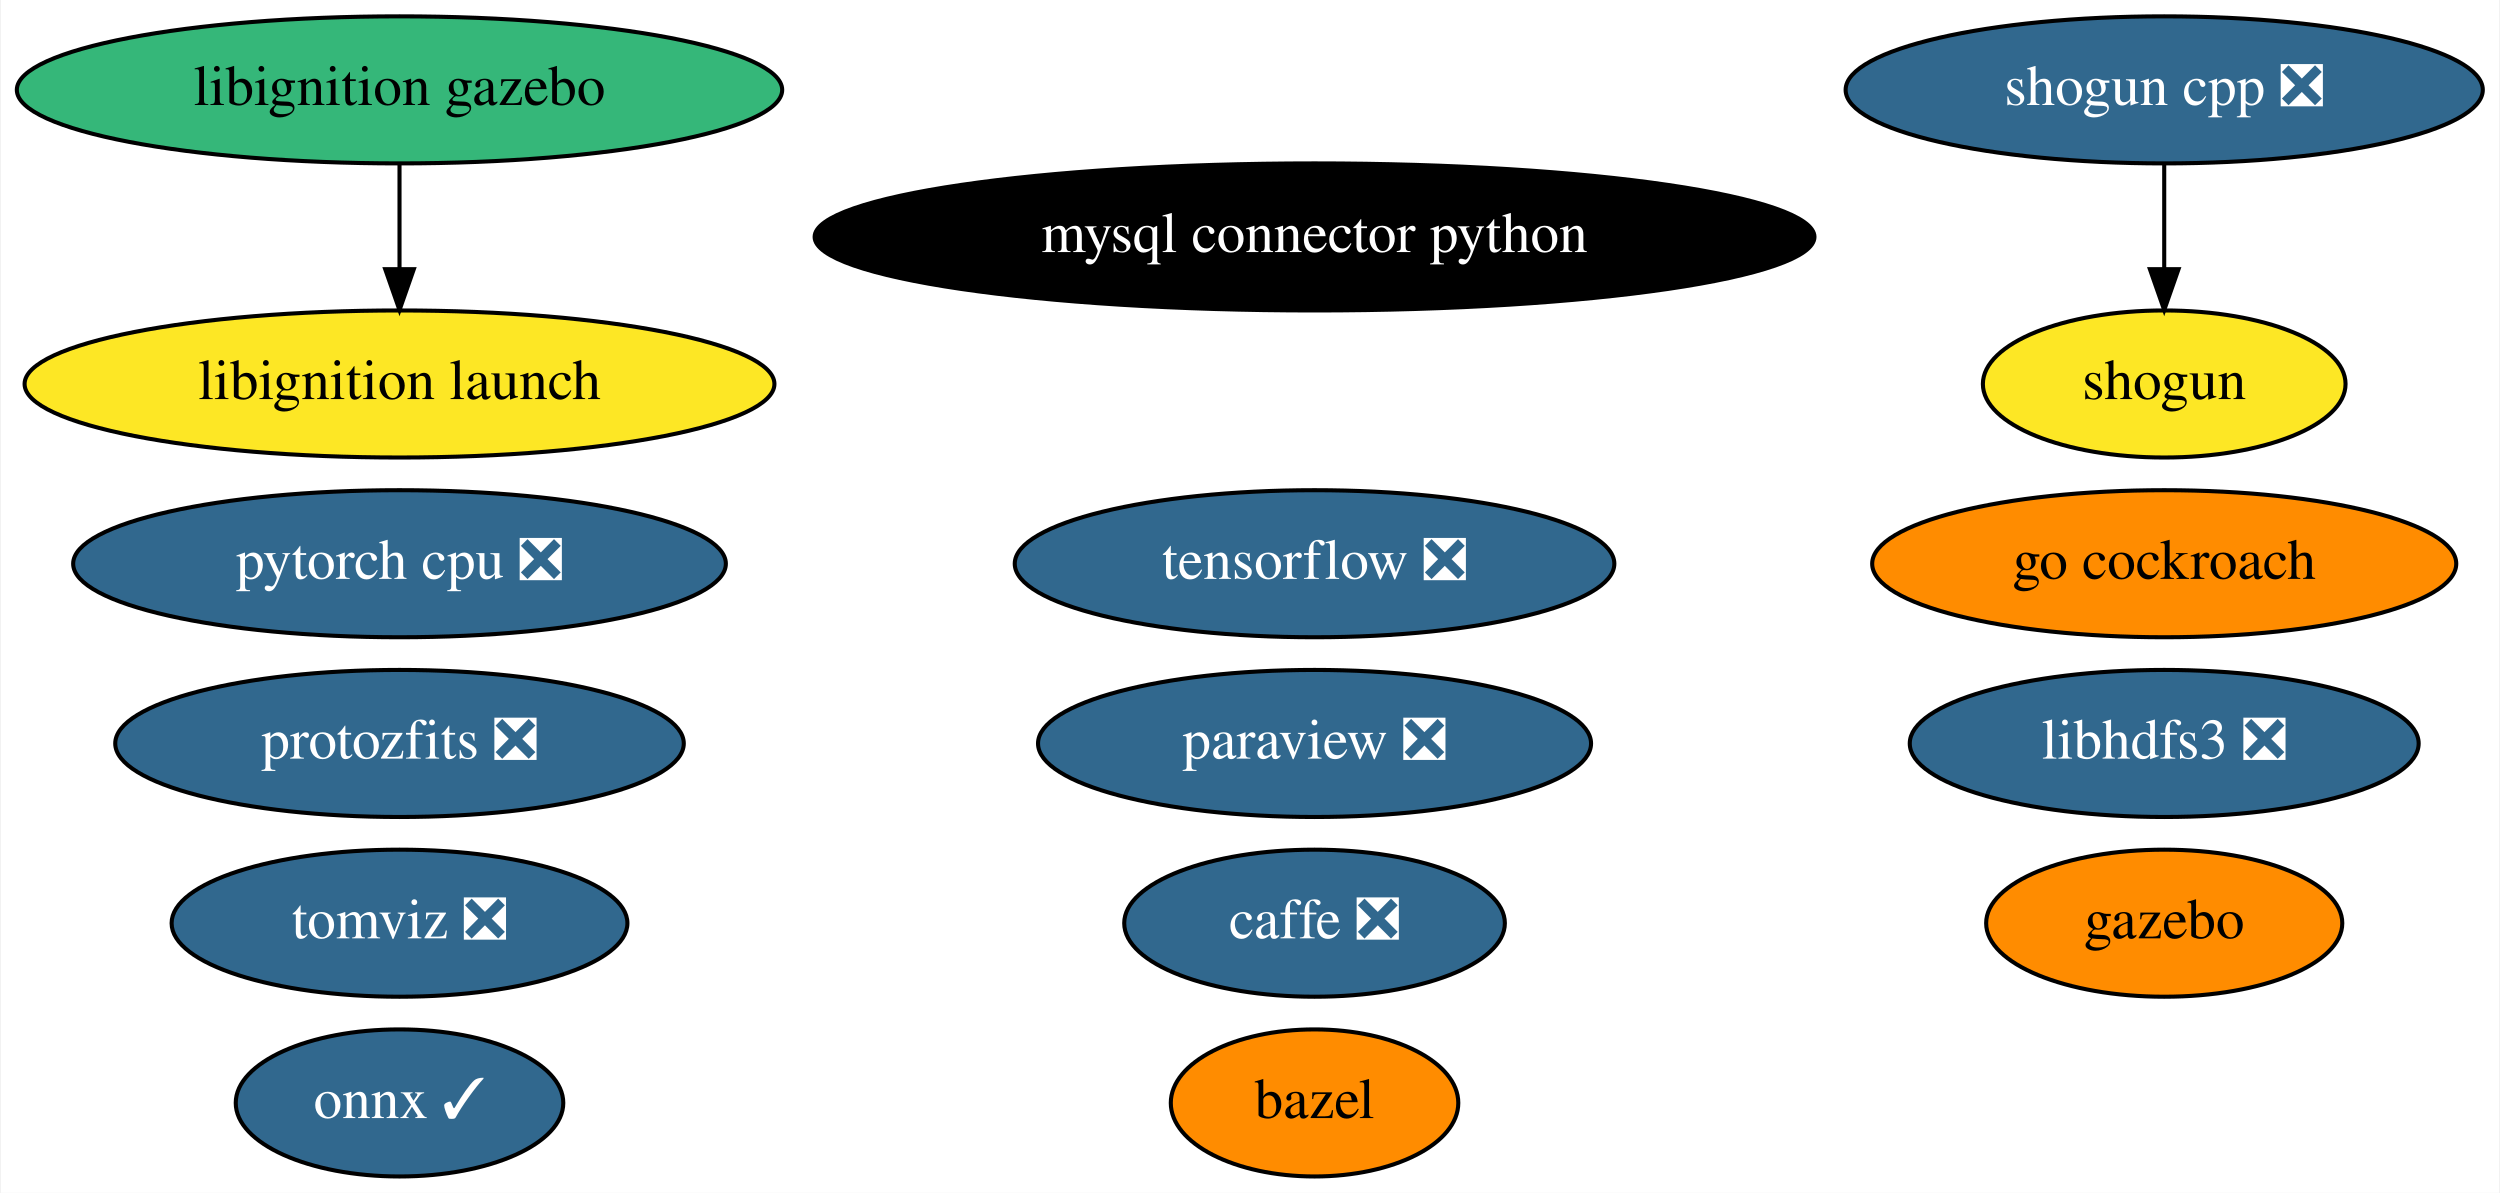
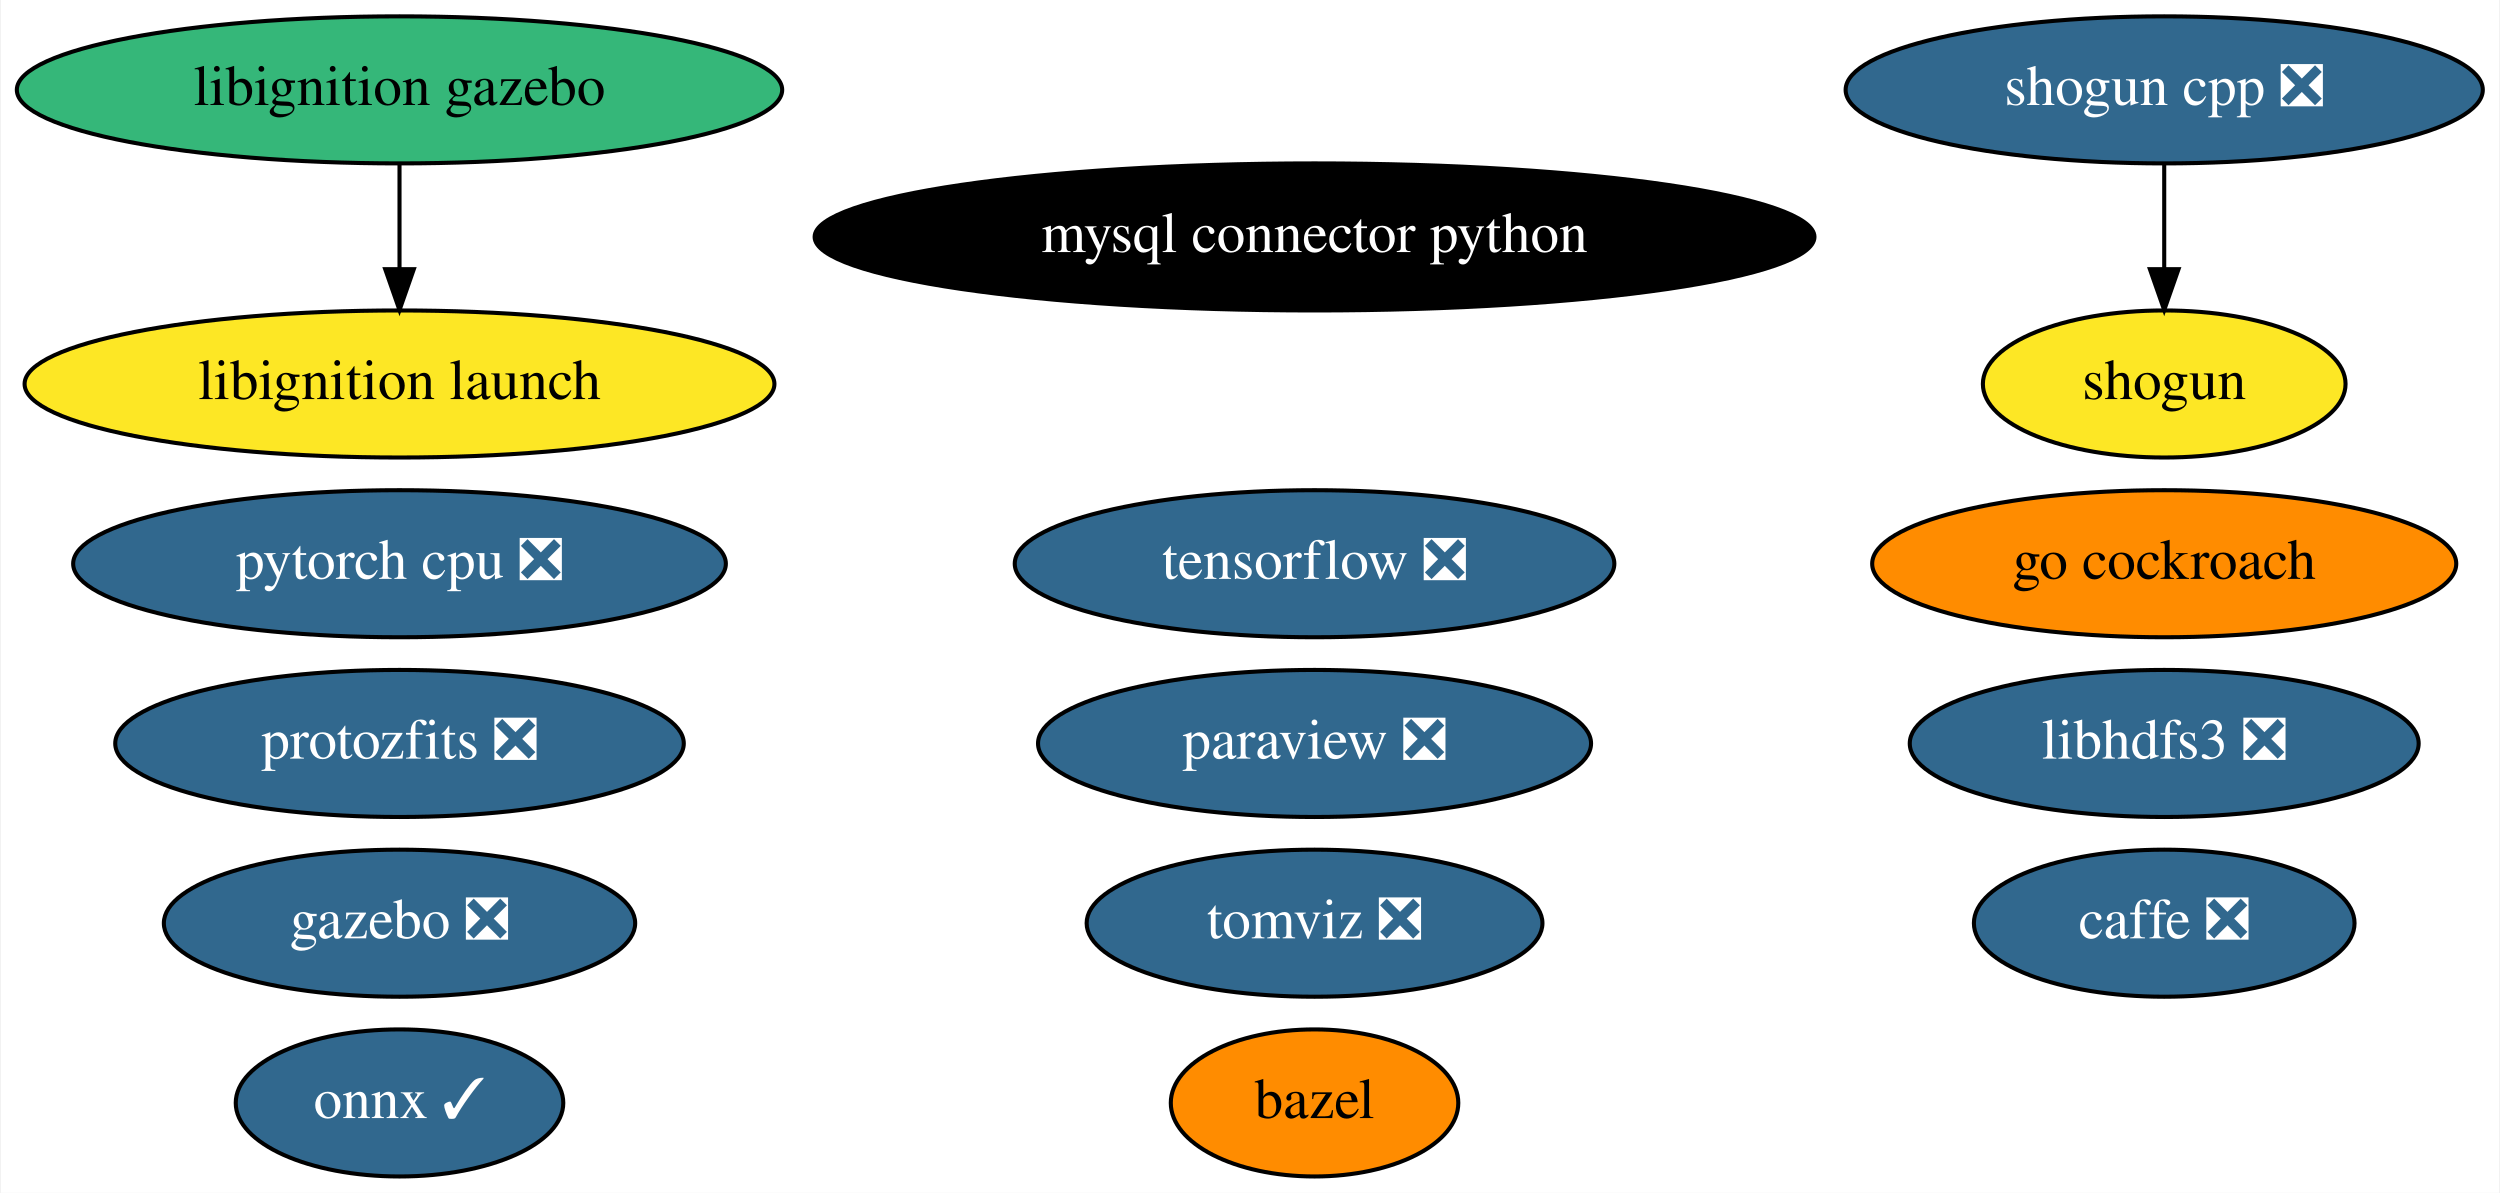
<svg xmlns="http://www.w3.org/2000/svg" xmlns:xlink="http://www.w3.org/1999/xlink" width="612pt" height="292pt" viewBox="0.00 0.00 611.58 292.00">
  <g id="graph0" class="graph" transform="scale(1 1) rotate(0) translate(4 288)">
    <polygon fill="white" stroke="transparent" points="-4,4 -4,-288 607.58,-288 607.58,4 -4,4" />
    <g id="node1" class="node">
      <g id="a_node1">
        <a xlink:href="https://github.com/conda-forge/bazel-feedstock" xlink:title="bazel">
          <ellipse fill="#ff8c00" stroke="black" cx="317.59" cy="-18" rx="35.19" ry="18" />
          <text text-anchor="middle" x="317.59" y="-14.3" font-family="Times,serif" font-size="14.00">bazel</text>
        </a>
      </g>
    </g>
    <g id="node2" class="node">
      <g id="a_node2">
        <a xlink:href="https://github.com/conda-forge/caffe-feedstock/pull/76" xlink:title="caffe ❎">
-           <ellipse fill="#31688e" stroke="black" cx="317.59" cy="-62" rx="46.59" ry="18" />
-           <text text-anchor="middle" x="317.59" y="-58.3" font-family="Times,serif" font-size="14.00" fill="white">caffe ❎</text>
+           <ellipse fill="#31688e" stroke="black" cx="525.59" cy="-62" rx="46.59" ry="18" />
+           <text text-anchor="middle" x="525.59" y="-58.3" font-family="Times,serif" font-size="14.00" fill="white">caffe ❎</text>
        </a>
      </g>
    </g>
    <g id="node3" class="node">
      <g id="a_node3">
        <a xlink:href="https://github.com/conda-forge/mysql-connector-python-feedstock" xlink:title="mysql connector python">
          <ellipse fill="#000000" stroke="black" cx="317.59" cy="-230" rx="122.38" ry="18" />
          <text text-anchor="middle" x="317.59" y="-226.3" font-family="Times,serif" font-size="14.00" fill="white">mysql connector python</text>
        </a>
      </g>
    </g>
    <g id="node4" class="node">
      <g id="a_node4">
        <a xlink:href="https://github.com/conda-forge/onnx-feedstock/pull/72" xlink:title="onnx ✓">
          <ellipse fill="#31688e" stroke="black" cx="93.59" cy="-18" rx="40.09" ry="18" />
          <text text-anchor="middle" x="93.59" y="-14.3" font-family="Times,serif" font-size="14.00" fill="white">onnx ✓</text>
        </a>
      </g>
    </g>
    <g id="node5" class="node">
      <g id="a_node5">
        <a xlink:href="https://github.com/conda-forge/paraview-feedstock/pull/137" xlink:title="paraview ❎">
          <ellipse fill="#31688e" stroke="black" cx="317.59" cy="-106" rx="67.69" ry="18" />
          <text text-anchor="middle" x="317.59" y="-102.3" font-family="Times,serif" font-size="14.00" fill="white">paraview ❎</text>
        </a>
      </g>
    </g>
    <g id="node6" class="node">
      <g id="a_node6">
        <a xlink:href="https://github.com/conda-forge/shogun-feedstock" xlink:title="shogun">
          <ellipse fill="#fde725" stroke="black" cx="525.59" cy="-194" rx="44.39" ry="18" />
          <text text-anchor="middle" x="525.59" y="-190.3" font-family="Times,serif" font-size="14.00">shogun</text>
        </a>
      </g>
    </g>
    <g id="node7" class="node">
      <g id="a_node7">
        <a xlink:href="https://github.com/conda-forge/shogun-cpp-feedstock/pull/49" xlink:title="shogun cpp ❎">
          <ellipse fill="#31688e" stroke="black" cx="525.59" cy="-266" rx="77.99" ry="18" />
          <text text-anchor="middle" x="525.59" y="-262.3" font-family="Times,serif" font-size="14.00" fill="white">shogun cpp ❎</text>
        </a>
      </g>
    </g>
    <g id="edge1" class="edge">
      <path fill="none" stroke="black" d="M525.59,-247.7C525.59,-239.98 525.59,-230.71 525.59,-222.11" />
      <polygon fill="black" stroke="black" points="529.09,-222.1 525.59,-212.1 522.09,-222.1 529.09,-222.1" />
    </g>
    <g id="node8" class="node">
      <g id="a_node8">
        <a xlink:href="https://github.com/conda-forge/tensorflow-feedstock/pull/193" xlink:title="tensorflow ❎">
          <ellipse fill="#31688e" stroke="black" cx="317.59" cy="-150" rx="73.39" ry="18" />
          <text text-anchor="middle" x="317.59" y="-146.3" font-family="Times,serif" font-size="14.00" fill="white">tensorflow ❎</text>
        </a>
      </g>
    </g>
    <g id="node9" class="node">
      <g id="a_node9">
        <a xlink:href="https://github.com/conda-forge/libhdfs3-feedstock/pull/41" xlink:title="libhdfs3 ❎">
          <ellipse fill="#31688e" stroke="black" cx="525.59" cy="-106" rx="62.29" ry="18" />
          <text text-anchor="middle" x="525.59" y="-102.3" font-family="Times,serif" font-size="14.00" fill="white">libhdfs3 ❎</text>
        </a>
      </g>
    </g>
    <g id="node10" class="node">
      <g id="a_node10">
        <a xlink:href="https://github.com/conda-forge/pytorch-cpu-feedstock/pull/77" xlink:title="pytorch cpu ❎">
          <ellipse fill="#31688e" stroke="black" cx="93.59" cy="-150" rx="79.89" ry="18" />
          <text text-anchor="middle" x="93.59" y="-146.3" font-family="Times,serif" font-size="14.00" fill="white">pytorch cpu ❎</text>
        </a>
      </g>
    </g>
    <g id="node11" class="node">
      <g id="a_node11">
-         <a xlink:href="https://github.com/conda-forge/gazebo-feedstock" xlink:title="gazebo">
-           <ellipse fill="#ff8c00" stroke="black" cx="525.59" cy="-62" rx="43.59" ry="18" />
-           <text text-anchor="middle" x="525.59" y="-58.3" font-family="Times,serif" font-size="14.00">gazebo</text>
+         <a xlink:href="https://github.com/conda-forge/gazebo-feedstock/pull/106" xlink:title="gazebo ❎">
+           <ellipse fill="#31688e" stroke="black" cx="93.59" cy="-62" rx="57.69" ry="18" />
+           <text text-anchor="middle" x="93.59" y="-58.3" font-family="Times,serif" font-size="14.00" fill="white">gazebo ❎</text>
        </a>
      </g>
    </g>
    <g id="node12" class="node">
      <g id="a_node12">
        <a xlink:href="https://github.com/conda-forge/go-cockroach-feedstock" xlink:title="go cockroach">
          <ellipse fill="#ff8c00" stroke="black" cx="525.59" cy="-150" rx="71.49" ry="18" />
          <text text-anchor="middle" x="525.59" y="-146.3" font-family="Times,serif" font-size="14.00">go cockroach</text>
        </a>
      </g>
    </g>
    <g id="node13" class="node">
      <g id="a_node13">
        <a xlink:href="https://github.com/conda-forge/tomviz-feedstock/pull/17" xlink:title="tomviz ❎">
-           <ellipse fill="#31688e" stroke="black" cx="93.59" cy="-62" rx="55.79" ry="18" />
-           <text text-anchor="middle" x="93.59" y="-58.3" font-family="Times,serif" font-size="14.00" fill="white">tomviz ❎</text>
+           <ellipse fill="#31688e" stroke="black" cx="317.59" cy="-62" rx="55.79" ry="18" />
+           <text text-anchor="middle" x="317.59" y="-58.3" font-family="Times,serif" font-size="14.00" fill="white">tomviz ❎</text>
        </a>
      </g>
    </g>
    <g id="node14" class="node">
      <g id="a_node14">
        <a xlink:href="https://github.com/conda-forge/protozfits-feedstock/pull/9" xlink:title="protozfits ❎">
          <ellipse fill="#31688e" stroke="black" cx="93.59" cy="-106" rx="69.59" ry="18" />
          <text text-anchor="middle" x="93.59" y="-102.3" font-family="Times,serif" font-size="14.00" fill="white">protozfits ❎</text>
        </a>
      </g>
    </g>
    <g id="node15" class="node">
      <g id="a_node15">
        <a xlink:href="https://github.com/conda-forge/libignition-gazebo-feedstock" xlink:title="libignition gazebo">
          <ellipse fill="#35b779" stroke="black" cx="93.59" cy="-266" rx="93.68" ry="18" />
          <text text-anchor="middle" x="93.59" y="-262.3" font-family="Times,serif" font-size="14.00">libignition gazebo</text>
        </a>
      </g>
    </g>
    <g id="node16" class="node">
      <g id="a_node16">
        <a xlink:href="https://github.com/conda-forge/libignition-launch-feedstock" xlink:title="libignition launch">
          <ellipse fill="#fde725" stroke="black" cx="93.59" cy="-194" rx="91.78" ry="18" />
          <text text-anchor="middle" x="93.59" y="-190.3" font-family="Times,serif" font-size="14.00">libignition launch</text>
        </a>
      </g>
    </g>
    <g id="edge2" class="edge">
      <path fill="none" stroke="black" d="M93.59,-247.7C93.59,-239.98 93.59,-230.71 93.59,-222.11" />
      <polygon fill="black" stroke="black" points="97.09,-222.1 93.59,-212.1 90.09,-222.1 97.09,-222.1" />
    </g>
  </g>
</svg>
